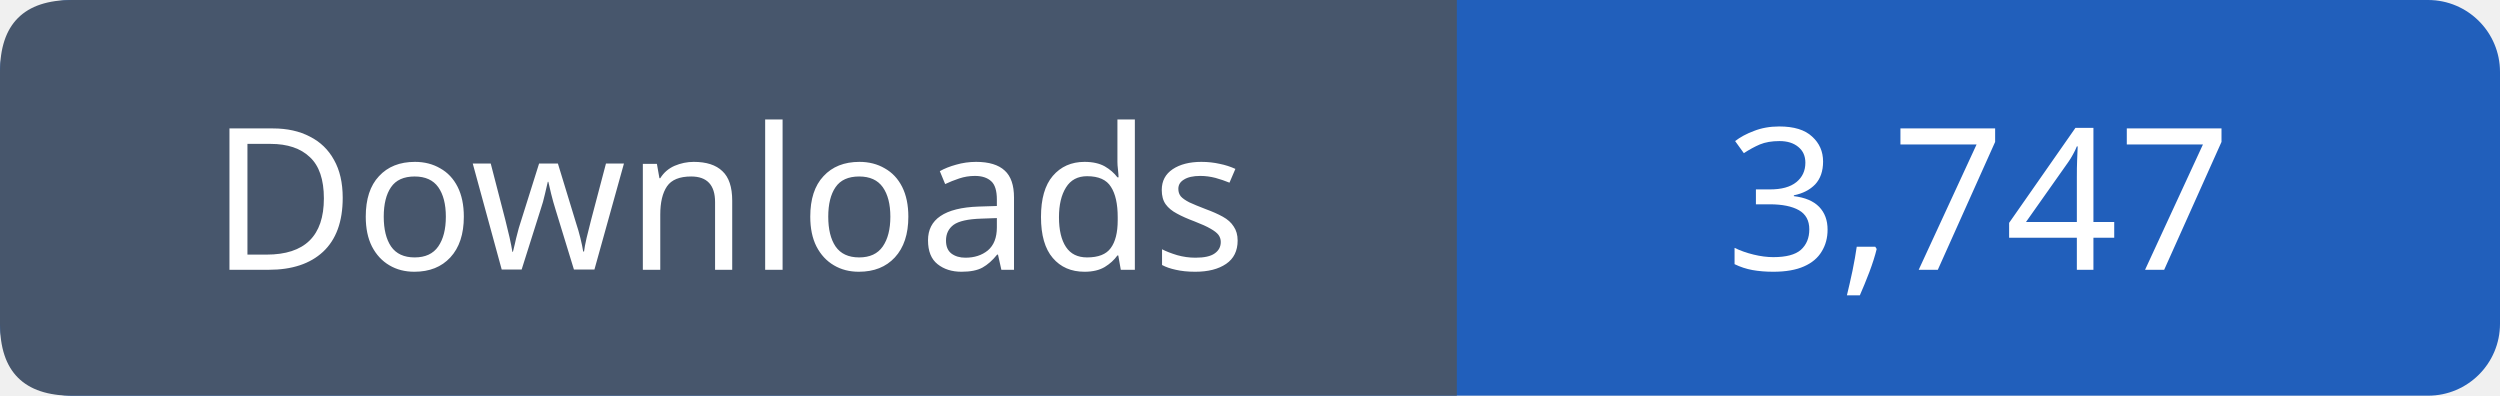
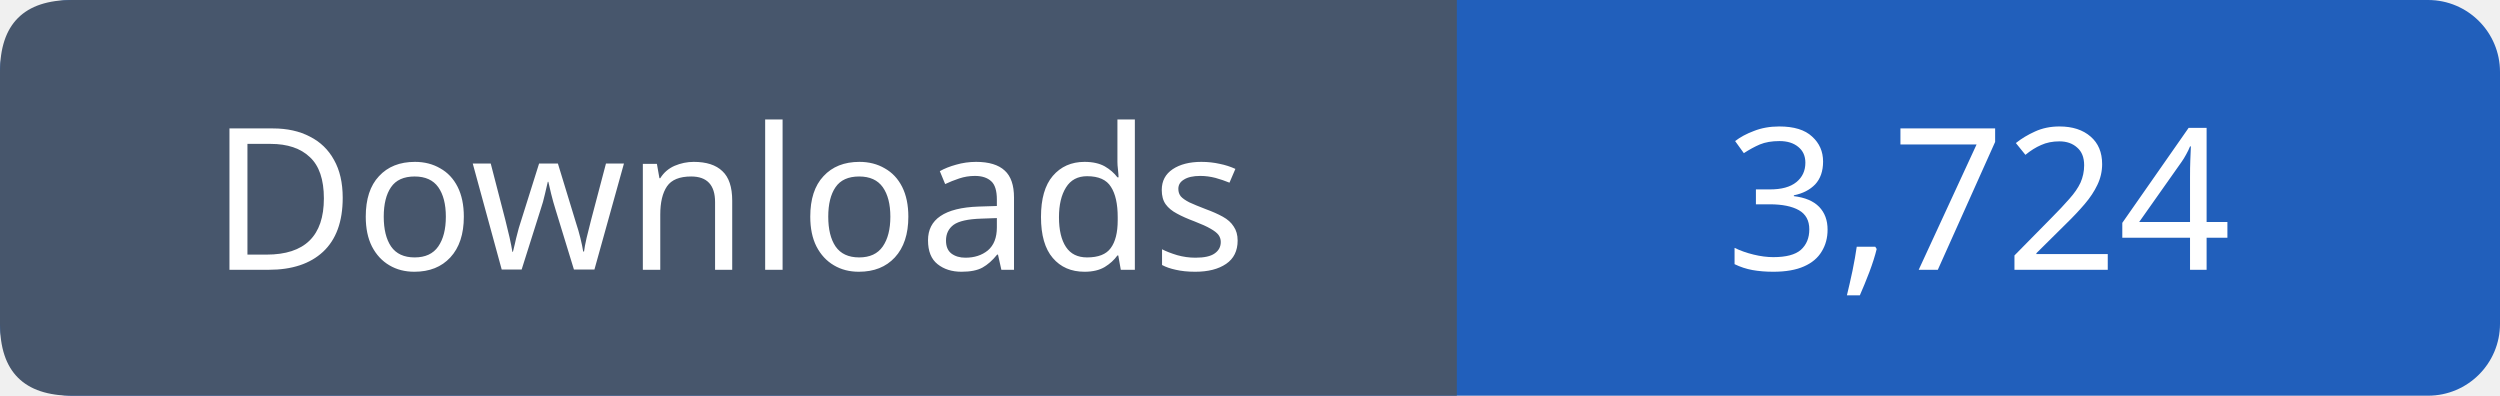
- <svg xmlns="http://www.w3.org/2000/svg" width="139" height="22" role="img" aria-label="Downloads: 3,747">
+ <svg xmlns="http://www.w3.org/2000/svg" width="139" height="22" role="img" aria-label="Downloads: 3,724">
  <rect width="139" height="22" rx="4" fill="#215fbb" />
  <path fill="#47566c" d="M4 0h77v22H4q-4 0-4-4V4q0-4 4-4" />
  <g font-family="Verdana,sans-serif" font-size="11" fill="white" text-anchor="middle">
    <text x="40.5" y="15">Downloads</text>
-     <text x="110.0" y="15">3,747</text>
+     <text x="110.0" y="15">3,724</text>
  </g>
</svg>
